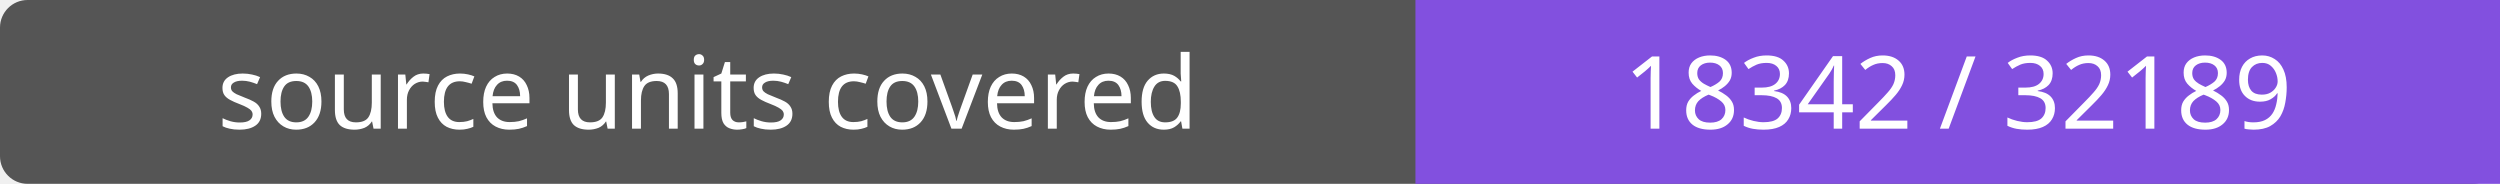
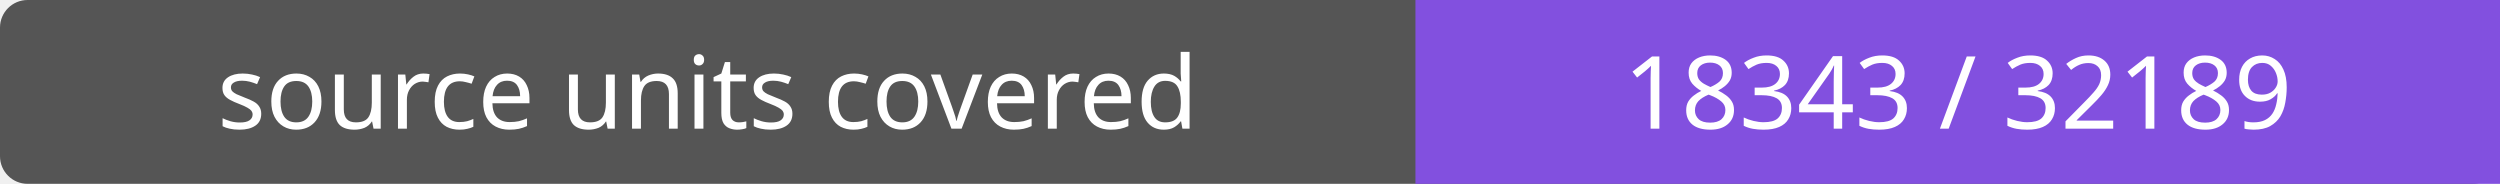
- <svg xmlns="http://www.w3.org/2000/svg" width="272" height="20" role="img" aria-label="source units covered: 18342 / 32189">
+ <svg xmlns="http://www.w3.org/2000/svg" width="272" height="20" role="img" aria-label="source units covered: 18343 / 32189">
  <rect width="272" height="20" rx="3" fill="#555" />
  <path fill="#8250df" d="M154 0h118v20H154z" />
  <g fill="#fff" text-anchor="middle" font-family="Verdana,sans-serif" font-size="11">
    <text x="77.0" y="14">source units covered</text>
-     <text x="213.0" y="14">18342 / 32189</text>
+     <text x="213.0" y="14">18343 / 32189</text>
  </g>
</svg>
